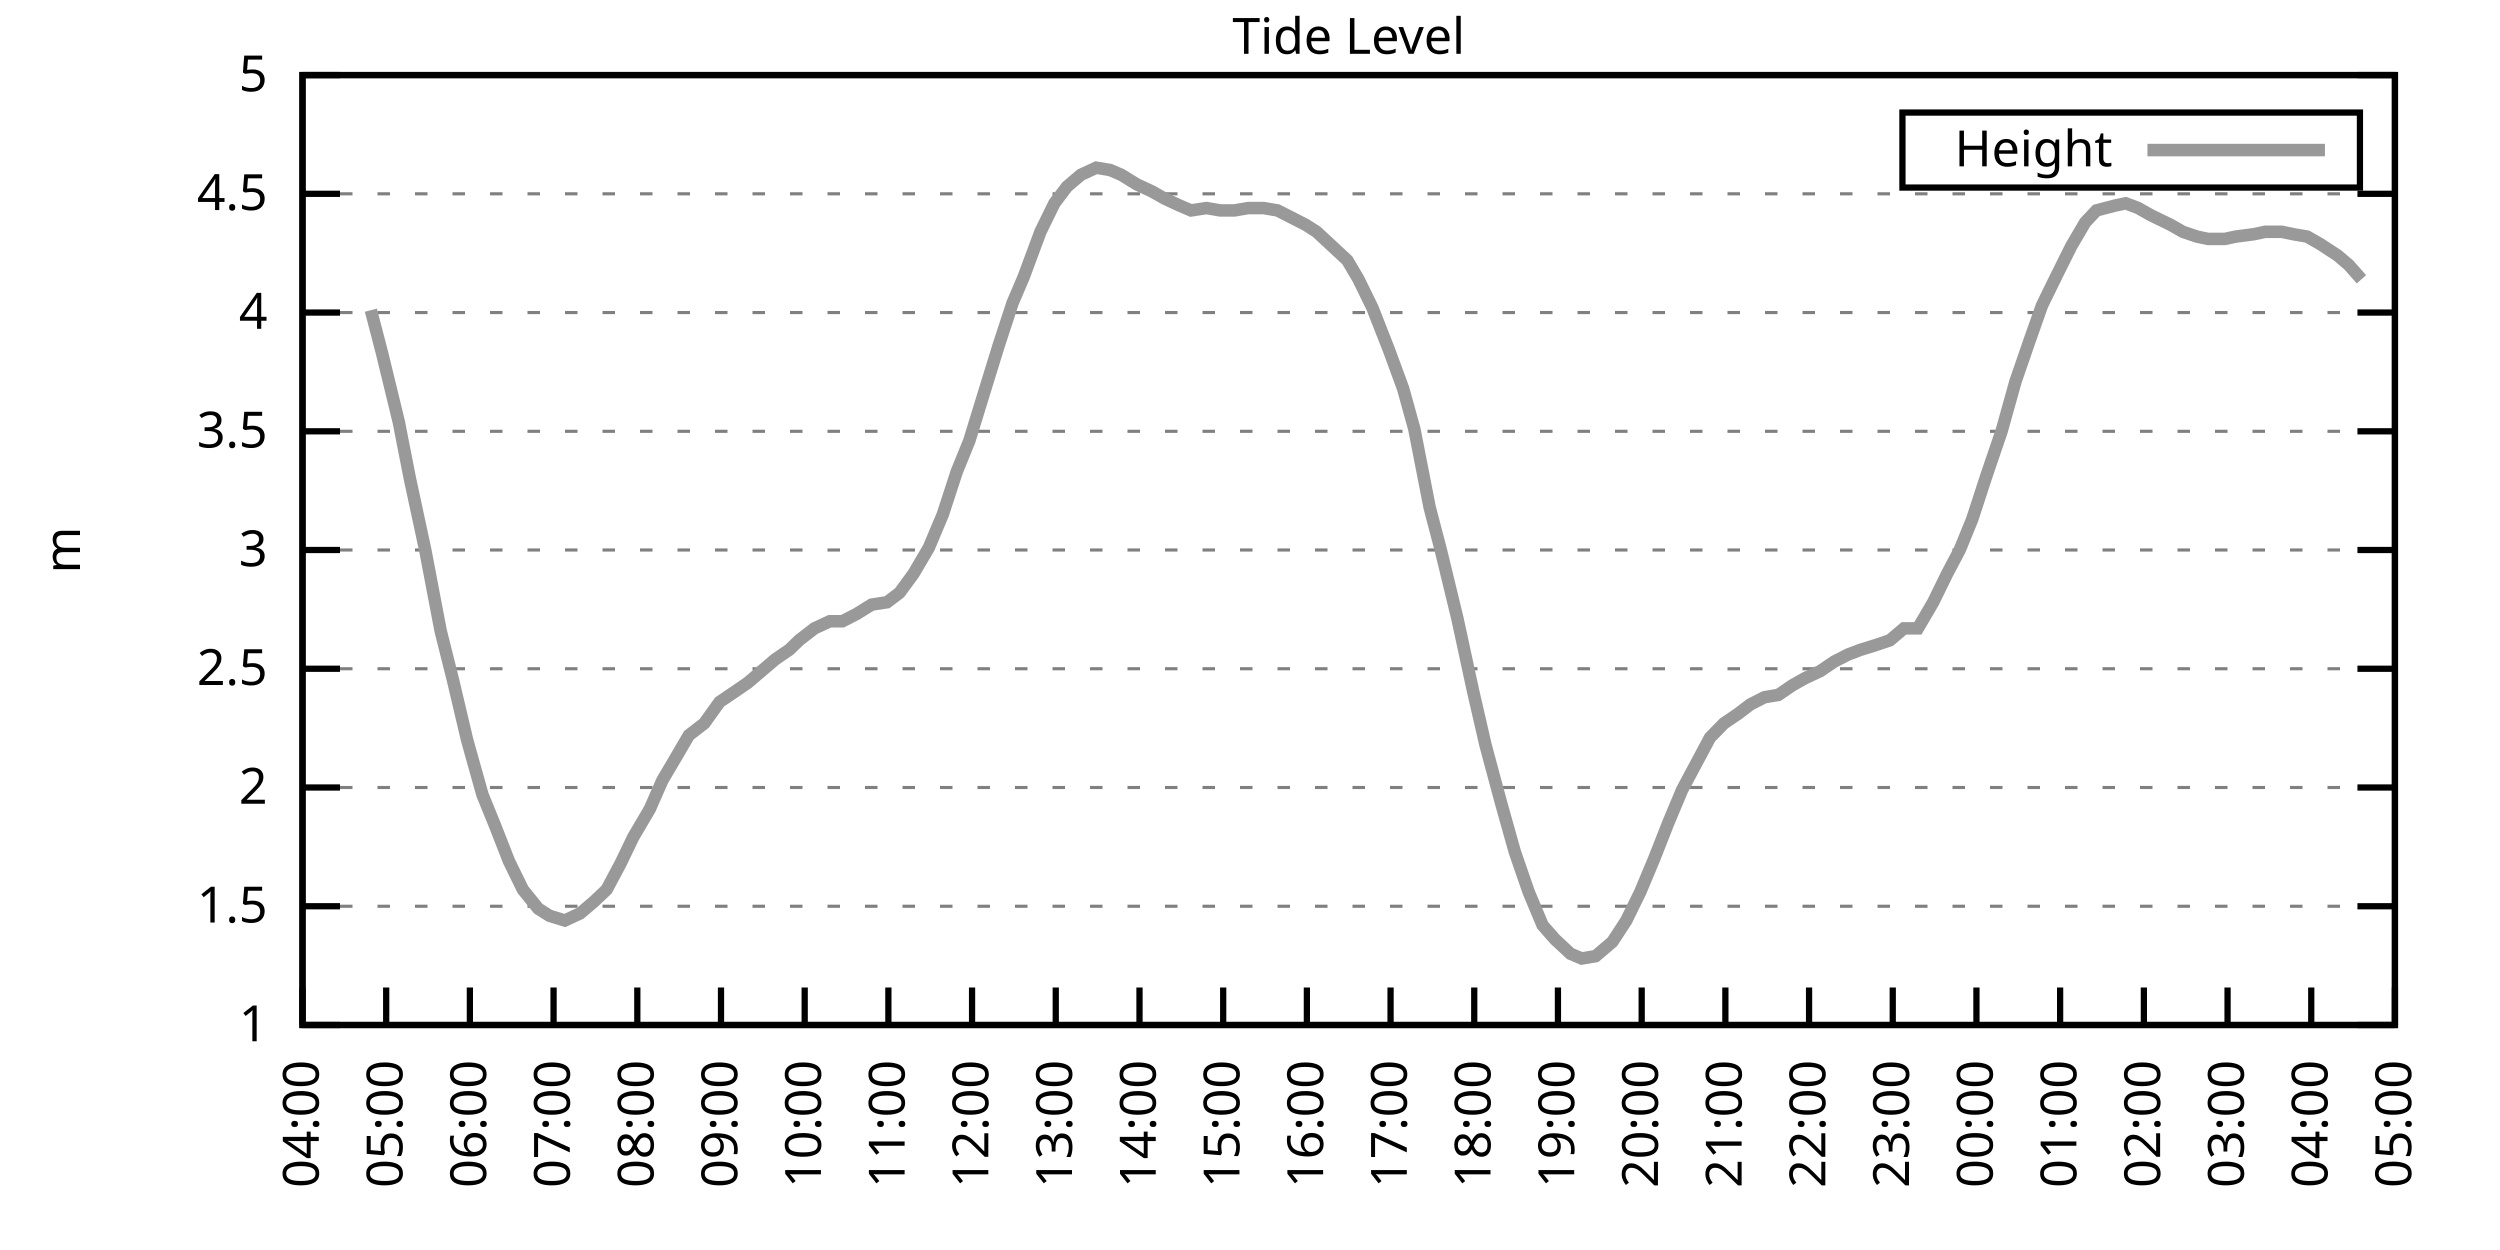
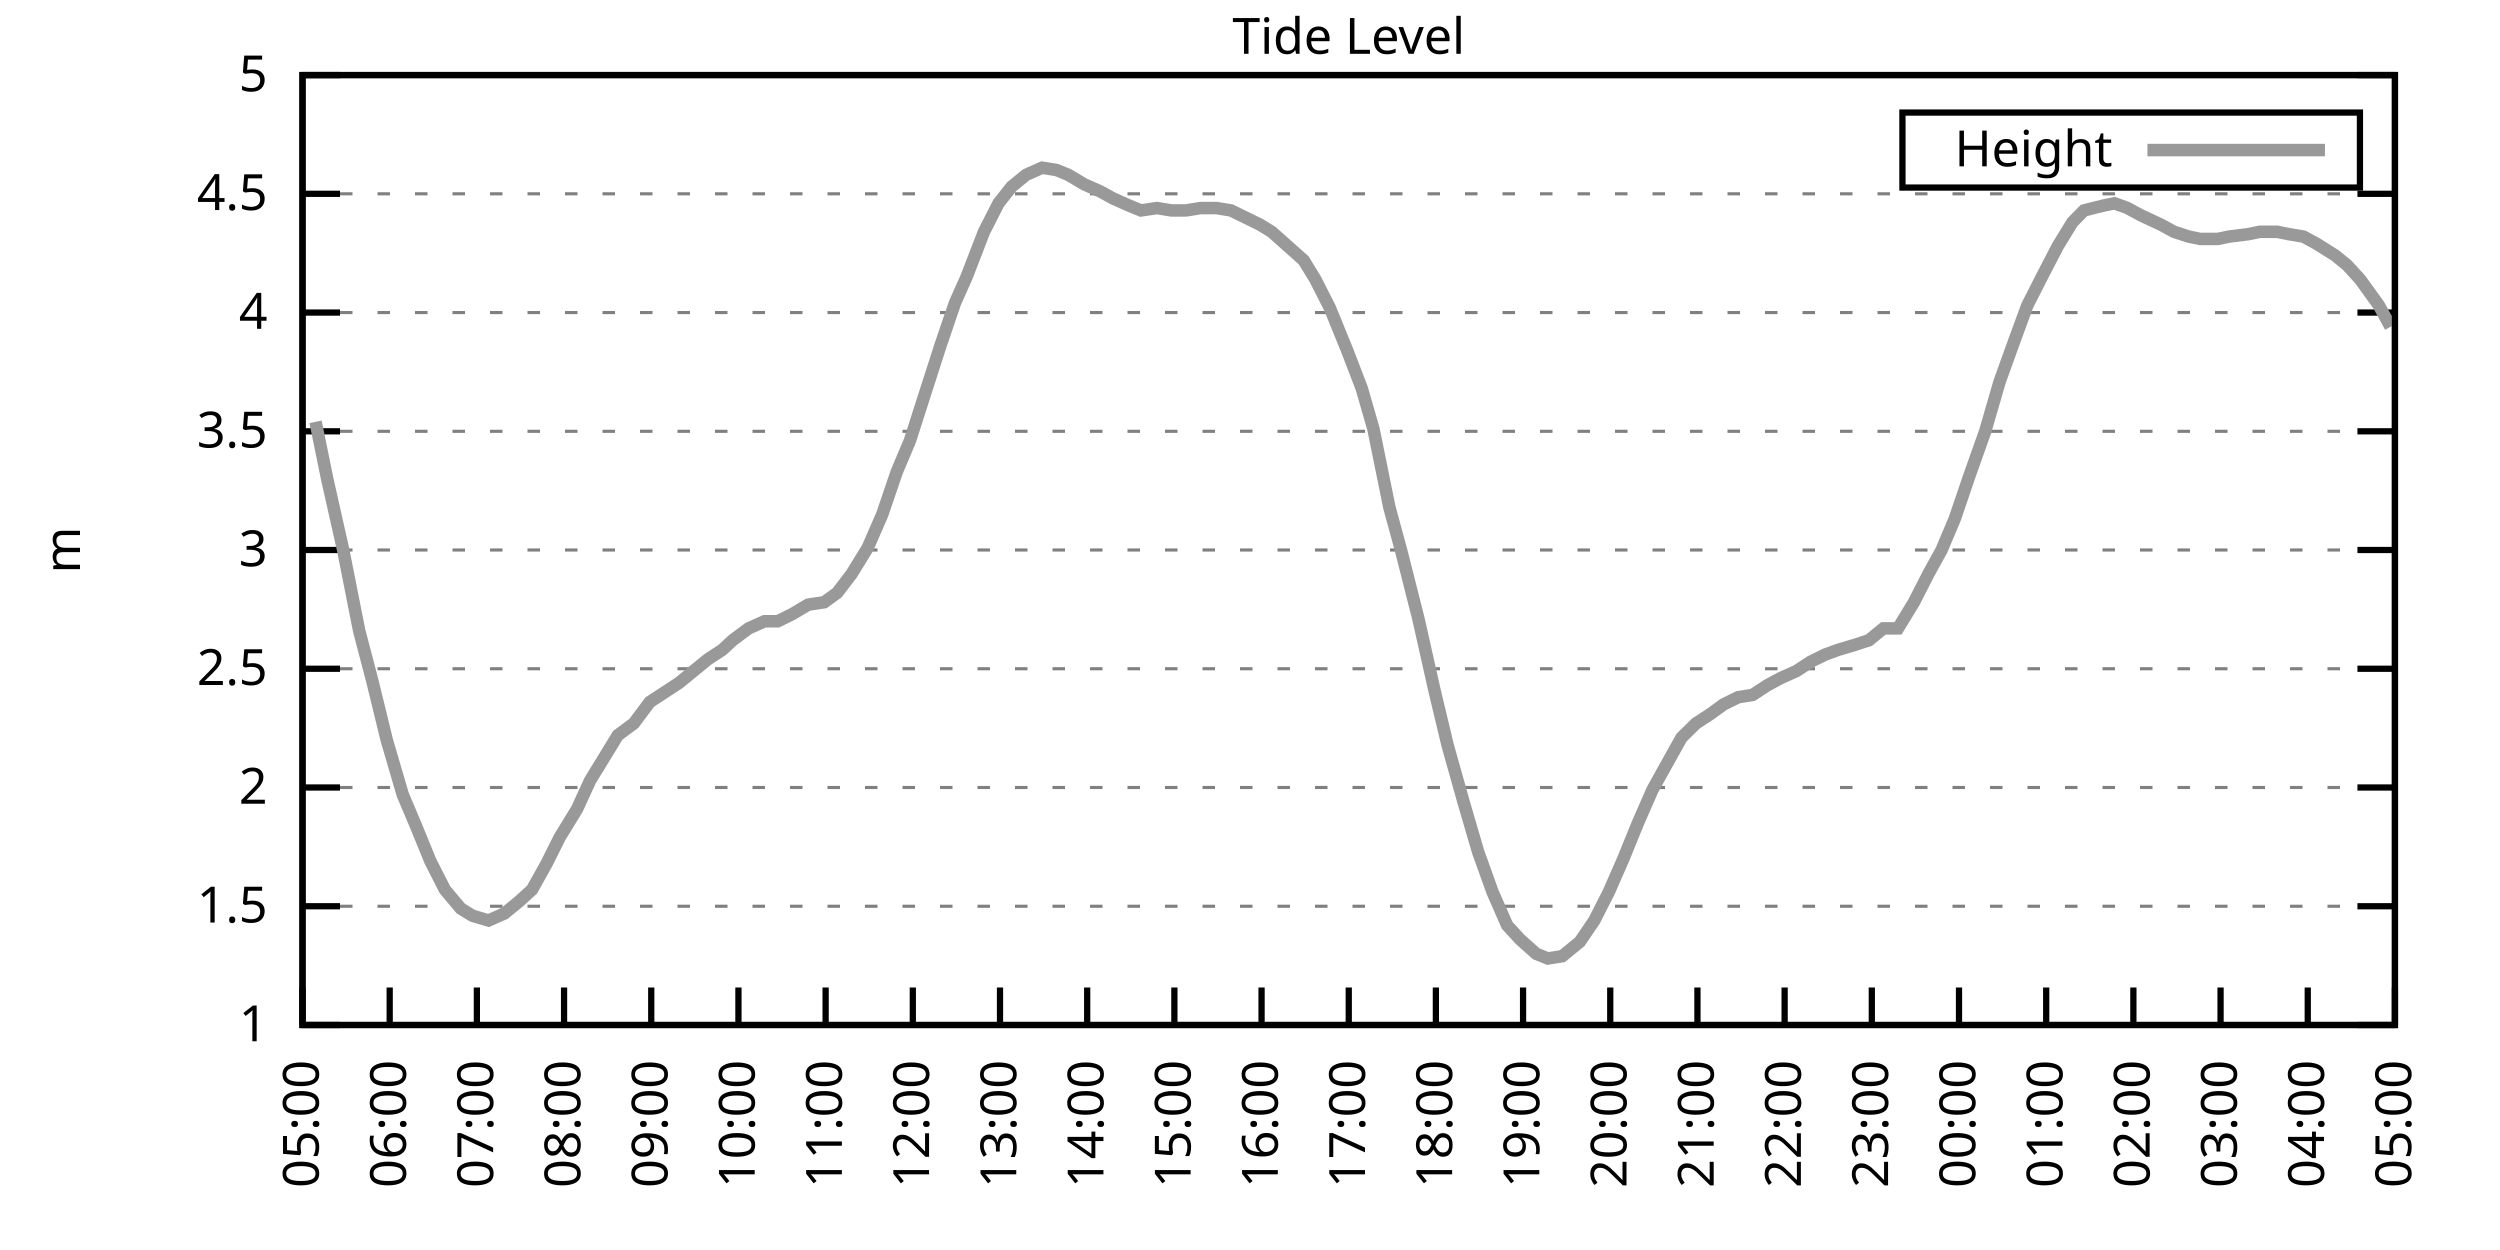
<svg xmlns="http://www.w3.org/2000/svg" xmlns:xlink="http://www.w3.org/1999/xlink" width="400" height="200" viewBox="0 0 400 200">
  <g id="gnuplot_canvas">
    <rect x="0" y="0" width="400" height="200" fill="none" />
    <defs>
      <circle id="gpDot" r="0.5" stroke-width="0.5" stroke="currentColor" />
      <path id="gpPt0" stroke-width="0.333" stroke="currentColor" d="M-1,0 h2 M0,-1 v2" />
      <path id="gpPt1" stroke-width="0.333" stroke="currentColor" d="M-1,-1 L1,1 M1,-1 L-1,1" />
      <path id="gpPt2" stroke-width="0.333" stroke="currentColor" d="M-1,0 L1,0 M0,-1 L0,1 M-1,-1 L1,1 M-1,1 L1,-1" />
      <rect id="gpPt3" stroke-width="0.333" stroke="currentColor" x="-1" y="-1" width="2" height="2" />
      <rect id="gpPt4" stroke-width="0.333" stroke="currentColor" fill="currentColor" x="-1" y="-1" width="2" height="2" />
      <circle id="gpPt5" stroke-width="0.333" stroke="currentColor" cx="0" cy="0" r="1" />
      <use xlink:href="#gpPt5" id="gpPt6" fill="currentColor" stroke="none" />
      <path id="gpPt7" stroke-width="0.333" stroke="currentColor" d="M0,-1.33 L-1.33,0.67 L1.33,0.67 z" />
      <use xlink:href="#gpPt7" id="gpPt8" fill="currentColor" stroke="none" />
      <use xlink:href="#gpPt7" id="gpPt9" stroke="currentColor" transform="rotate(180)" />
      <use xlink:href="#gpPt9" id="gpPt10" fill="currentColor" stroke="none" />
      <use xlink:href="#gpPt3" id="gpPt11" stroke="currentColor" transform="rotate(45)" />
      <use xlink:href="#gpPt11" id="gpPt12" fill="currentColor" stroke="none" />
      <path id="gpPt13" stroke-width="0.333" stroke="currentColor" d="M0,1.330 L1.265,0.411 L0.782,-1.067 L-0.782,-1.076 L-1.265,0.411 z" />
      <use xlink:href="#gpPt13" id="gpPt14" fill="currentColor" stroke="none" />
      <filter id="textbox" filterUnits="objectBoundingBox" x="0" y="0" height="1" width="1">
        <feFlood flood-color="white" flood-opacity="1" result="bgnd" />
        <feComposite in="SourceGraphic" in2="bgnd" operator="atop" />
      </filter>
      <filter id="greybox" filterUnits="objectBoundingBox" x="0" y="0" height="1" width="1">
        <feFlood flood-color="lightgrey" flood-opacity="1" result="grey" />
        <feComposite in="SourceGraphic" in2="grey" operator="atop" />
      </filter>
    </defs>
    <g fill="none" color="white" stroke="currentColor" stroke-width="1.00" stroke-linecap="butt" stroke-linejoin="miter">
</g>
    <g fill="none" color="black" stroke="currentColor" stroke-width="1.00" stroke-linecap="butt" stroke-linejoin="miter">
      <g stroke="none" shape-rendering="crispEdges">
        <polygon fill="rgb(255, 255, 255)" points="48.40,164.00 383.18,164.00 383.18,12.02 48.40,12.02 " />
      </g>
    </g>
    <g fill="none" color="black" stroke="currentColor" stroke-width="1.00" stroke-linecap="butt" stroke-linejoin="miter">
</g>
    <g fill="none" color="black" stroke="black" stroke-width="0.50" stroke-linecap="butt" stroke-linejoin="miter">
</g>
    <g fill="none" color="gray" stroke="currentColor" stroke-width="0.50" stroke-linecap="butt" stroke-linejoin="miter">
      <path stroke="gray" stroke-dasharray="2,4" class="gridline" d="M48.40,164.00 L383.19,164.00  " />
    </g>
    <g fill="none" color="gray" stroke="gray" stroke-width="1.00" stroke-linecap="butt" stroke-linejoin="miter">
</g>
    <g fill="none" color="black" stroke="currentColor" stroke-width="1.00" stroke-linecap="butt" stroke-linejoin="miter">
      <path stroke="black" d="M48.40,164.00 L54.40,164.00 M383.19,164.00 L377.19,164.00  " />
      <g transform="translate(42.80,166.60)" stroke="none" fill="black" font-family="Sans" font-size="8.00" text-anchor="end">
        <text>
          <tspan font-family="Sans"> 1</tspan>
        </text>
      </g>
    </g>
    <g fill="none" color="black" stroke="currentColor" stroke-width="1.00" stroke-linecap="butt" stroke-linejoin="miter">
</g>
    <g fill="none" color="black" stroke="black" stroke-width="0.50" stroke-linecap="butt" stroke-linejoin="miter">
</g>
    <g fill="none" color="gray" stroke="currentColor" stroke-width="0.50" stroke-linecap="butt" stroke-linejoin="miter">
      <path stroke="gray" stroke-dasharray="2,4" class="gridline" d="M48.40,145.00 L383.19,145.00  " />
    </g>
    <g fill="none" color="gray" stroke="gray" stroke-width="1.00" stroke-linecap="butt" stroke-linejoin="miter">
</g>
    <g fill="none" color="black" stroke="currentColor" stroke-width="1.00" stroke-linecap="butt" stroke-linejoin="miter">
      <path stroke="black" d="M48.40,145.00 L54.40,145.00 M383.19,145.00 L377.19,145.00  " />
      <g transform="translate(42.80,147.60)" stroke="none" fill="black" font-family="Sans" font-size="8.00" text-anchor="end">
        <text>
          <tspan font-family="Sans"> 1.5</tspan>
        </text>
      </g>
    </g>
    <g fill="none" color="black" stroke="currentColor" stroke-width="1.00" stroke-linecap="butt" stroke-linejoin="miter">
</g>
    <g fill="none" color="black" stroke="black" stroke-width="0.50" stroke-linecap="butt" stroke-linejoin="miter">
</g>
    <g fill="none" color="gray" stroke="currentColor" stroke-width="0.50" stroke-linecap="butt" stroke-linejoin="miter">
      <path stroke="gray" stroke-dasharray="2,4" class="gridline" d="M48.40,126.00 L383.19,126.00  " />
    </g>
    <g fill="none" color="gray" stroke="gray" stroke-width="1.00" stroke-linecap="butt" stroke-linejoin="miter">
</g>
    <g fill="none" color="black" stroke="currentColor" stroke-width="1.00" stroke-linecap="butt" stroke-linejoin="miter">
      <path stroke="black" d="M48.40,126.00 L54.40,126.00 M383.19,126.00 L377.19,126.00  " />
      <g transform="translate(42.80,128.60)" stroke="none" fill="black" font-family="Sans" font-size="8.00" text-anchor="end">
        <text>
          <tspan font-family="Sans"> 2</tspan>
        </text>
      </g>
    </g>
    <g fill="none" color="black" stroke="currentColor" stroke-width="1.00" stroke-linecap="butt" stroke-linejoin="miter">
</g>
    <g fill="none" color="black" stroke="black" stroke-width="0.50" stroke-linecap="butt" stroke-linejoin="miter">
</g>
    <g fill="none" color="gray" stroke="currentColor" stroke-width="0.50" stroke-linecap="butt" stroke-linejoin="miter">
      <path stroke="gray" stroke-dasharray="2,4" class="gridline" d="M48.40,107.00 L383.19,107.00  " />
    </g>
    <g fill="none" color="gray" stroke="gray" stroke-width="1.00" stroke-linecap="butt" stroke-linejoin="miter">
</g>
    <g fill="none" color="black" stroke="currentColor" stroke-width="1.00" stroke-linecap="butt" stroke-linejoin="miter">
      <path stroke="black" d="M48.40,107.00 L54.40,107.00 M383.19,107.00 L377.19,107.00  " />
      <g transform="translate(42.80,109.60)" stroke="none" fill="black" font-family="Sans" font-size="8.00" text-anchor="end">
        <text>
          <tspan font-family="Sans"> 2.5</tspan>
        </text>
      </g>
    </g>
    <g fill="none" color="black" stroke="currentColor" stroke-width="1.00" stroke-linecap="butt" stroke-linejoin="miter">
</g>
    <g fill="none" color="black" stroke="black" stroke-width="0.50" stroke-linecap="butt" stroke-linejoin="miter">
</g>
    <g fill="none" color="gray" stroke="currentColor" stroke-width="0.50" stroke-linecap="butt" stroke-linejoin="miter">
      <path stroke="gray" stroke-dasharray="2,4" class="gridline" d="M48.40,88.00 L383.19,88.00  " />
    </g>
    <g fill="none" color="gray" stroke="gray" stroke-width="1.00" stroke-linecap="butt" stroke-linejoin="miter">
</g>
    <g fill="none" color="black" stroke="currentColor" stroke-width="1.00" stroke-linecap="butt" stroke-linejoin="miter">
      <path stroke="black" d="M48.40,88.00 L54.40,88.00 M383.19,88.00 L377.19,88.00  " />
      <g transform="translate(42.80,90.60)" stroke="none" fill="black" font-family="Sans" font-size="8.00" text-anchor="end">
        <text>
          <tspan font-family="Sans"> 3</tspan>
        </text>
      </g>
    </g>
    <g fill="none" color="black" stroke="currentColor" stroke-width="1.00" stroke-linecap="butt" stroke-linejoin="miter">
</g>
    <g fill="none" color="black" stroke="black" stroke-width="0.50" stroke-linecap="butt" stroke-linejoin="miter">
</g>
    <g fill="none" color="gray" stroke="currentColor" stroke-width="0.50" stroke-linecap="butt" stroke-linejoin="miter">
      <path stroke="gray" stroke-dasharray="2,4" class="gridline" d="M48.40,69.01 L383.19,69.01  " />
    </g>
    <g fill="none" color="gray" stroke="gray" stroke-width="1.00" stroke-linecap="butt" stroke-linejoin="miter">
</g>
    <g fill="none" color="black" stroke="currentColor" stroke-width="1.00" stroke-linecap="butt" stroke-linejoin="miter">
      <path stroke="black" d="M48.40,69.01 L54.40,69.01 M383.19,69.01 L377.19,69.01  " />
      <g transform="translate(42.80,71.61)" stroke="none" fill="black" font-family="Sans" font-size="8.00" text-anchor="end">
        <text>
          <tspan font-family="Sans"> 3.5</tspan>
        </text>
      </g>
    </g>
    <g fill="none" color="black" stroke="currentColor" stroke-width="1.00" stroke-linecap="butt" stroke-linejoin="miter">
</g>
    <g fill="none" color="black" stroke="black" stroke-width="0.50" stroke-linecap="butt" stroke-linejoin="miter">
</g>
    <g fill="none" color="gray" stroke="currentColor" stroke-width="0.50" stroke-linecap="butt" stroke-linejoin="miter">
      <path stroke="gray" stroke-dasharray="2,4" class="gridline" d="M48.40,50.01 L383.19,50.01  " />
    </g>
    <g fill="none" color="gray" stroke="gray" stroke-width="1.00" stroke-linecap="butt" stroke-linejoin="miter">
</g>
    <g fill="none" color="black" stroke="currentColor" stroke-width="1.00" stroke-linecap="butt" stroke-linejoin="miter">
      <path stroke="black" d="M48.40,50.01 L54.40,50.01 M383.19,50.01 L377.19,50.01  " />
      <g transform="translate(42.80,52.61)" stroke="none" fill="black" font-family="Sans" font-size="8.00" text-anchor="end">
        <text>
          <tspan font-family="Sans"> 4</tspan>
        </text>
      </g>
    </g>
    <g fill="none" color="black" stroke="currentColor" stroke-width="1.00" stroke-linecap="butt" stroke-linejoin="miter">
</g>
    <g fill="none" color="black" stroke="black" stroke-width="0.50" stroke-linecap="butt" stroke-linejoin="miter">
</g>
    <g fill="none" color="gray" stroke="currentColor" stroke-width="0.50" stroke-linecap="butt" stroke-linejoin="miter">
      <path stroke="gray" stroke-dasharray="2,4" class="gridline" d="M48.40,31.01 L383.19,31.01  " />
    </g>
    <g fill="none" color="gray" stroke="gray" stroke-width="1.00" stroke-linecap="butt" stroke-linejoin="miter">
</g>
    <g fill="none" color="black" stroke="currentColor" stroke-width="1.00" stroke-linecap="butt" stroke-linejoin="miter">
      <path stroke="black" d="M48.40,31.01 L54.40,31.01 M383.19,31.01 L377.19,31.01  " />
      <g transform="translate(42.80,33.61)" stroke="none" fill="black" font-family="Sans" font-size="8.00" text-anchor="end">
        <text>
          <tspan font-family="Sans"> 4.5</tspan>
        </text>
      </g>
    </g>
    <g fill="none" color="black" stroke="currentColor" stroke-width="1.00" stroke-linecap="butt" stroke-linejoin="miter">
</g>
    <g fill="none" color="black" stroke="black" stroke-width="0.50" stroke-linecap="butt" stroke-linejoin="miter">
</g>
    <g fill="none" color="gray" stroke="currentColor" stroke-width="0.50" stroke-linecap="butt" stroke-linejoin="miter">
      <path stroke="gray" stroke-dasharray="2,4" class="gridline" d="M48.40,12.01 L383.19,12.01  " />
    </g>
    <g fill="none" color="gray" stroke="gray" stroke-width="1.00" stroke-linecap="butt" stroke-linejoin="miter">
</g>
    <g fill="none" color="black" stroke="currentColor" stroke-width="1.00" stroke-linecap="butt" stroke-linejoin="miter">
      <path stroke="black" d="M48.40,12.01 L54.40,12.01 M383.19,12.01 L377.19,12.01  " />
      <g transform="translate(42.80,14.61)" stroke="none" fill="black" font-family="Sans" font-size="8.00" text-anchor="end">
        <text>
          <tspan font-family="Sans"> 5</tspan>
        </text>
      </g>
    </g>
    <g fill="none" color="black" stroke="currentColor" stroke-width="1.00" stroke-linecap="butt" stroke-linejoin="miter">
      <path stroke="black" d="M48.40,164.00 L48.40,158.00  " />
      <g transform="translate(51.00,169.60) rotate(270.00)" stroke="none" fill="black" font-family="Sans" font-size="8.00" text-anchor="end">
        <text>
-           <tspan font-family="Sans">04:00</tspan>
-         </text>
-       </g>
-     </g>
-     <g fill="none" color="black" stroke="currentColor" stroke-width="1.00" stroke-linecap="butt" stroke-linejoin="miter">
-       <path stroke="black" d="M61.79,164.00 L61.79,158.00  " />
-       <g transform="translate(64.39,169.60) rotate(270.00)" stroke="none" fill="black" font-family="Sans" font-size="8.00" text-anchor="end">
-         <text>
          <tspan font-family="Sans">05:00</tspan>
        </text>
      </g>
    </g>
    <g fill="none" color="black" stroke="currentColor" stroke-width="1.00" stroke-linecap="butt" stroke-linejoin="miter">
-       <path stroke="black" d="M75.18,164.00 L75.18,158.00  " />
-       <g transform="translate(77.78,169.60) rotate(270.00)" stroke="none" fill="black" font-family="Sans" font-size="8.00" text-anchor="end">
+       <path stroke="black" d="M62.35,164.00 L62.35,158.00  " />
+       <g transform="translate(64.95,169.60) rotate(270.00)" stroke="none" fill="black" font-family="Sans" font-size="8.00" text-anchor="end">
        <text>
          <tspan font-family="Sans">06:00</tspan>
        </text>
      </g>
    </g>
    <g fill="none" color="black" stroke="currentColor" stroke-width="1.00" stroke-linecap="butt" stroke-linejoin="miter">
-       <path stroke="black" d="M88.57,164.00 L88.57,158.00  " />
-       <g transform="translate(91.17,169.60) rotate(270.00)" stroke="none" fill="black" font-family="Sans" font-size="8.00" text-anchor="end">
+       <path stroke="black" d="M76.30,164.00 L76.30,158.00  " />
+       <g transform="translate(78.90,169.60) rotate(270.00)" stroke="none" fill="black" font-family="Sans" font-size="8.00" text-anchor="end">
        <text>
          <tspan font-family="Sans">07:00</tspan>
        </text>
      </g>
    </g>
    <g fill="none" color="black" stroke="currentColor" stroke-width="1.00" stroke-linecap="butt" stroke-linejoin="miter">
-       <path stroke="black" d="M101.97,164.00 L101.97,158.00  " />
-       <g transform="translate(104.57,169.60) rotate(270.00)" stroke="none" fill="black" font-family="Sans" font-size="8.00" text-anchor="end">
+       <path stroke="black" d="M90.25,164.00 L90.25,158.00  " />
+       <g transform="translate(92.85,169.60) rotate(270.00)" stroke="none" fill="black" font-family="Sans" font-size="8.00" text-anchor="end">
        <text>
          <tspan font-family="Sans">08:00</tspan>
        </text>
      </g>
    </g>
    <g fill="none" color="black" stroke="currentColor" stroke-width="1.00" stroke-linecap="butt" stroke-linejoin="miter">
-       <path stroke="black" d="M115.36,164.00 L115.36,158.00  " />
-       <g transform="translate(117.96,169.60) rotate(270.00)" stroke="none" fill="black" font-family="Sans" font-size="8.00" text-anchor="end">
+       <path stroke="black" d="M104.20,164.00 L104.20,158.00  " />
+       <g transform="translate(106.80,169.60) rotate(270.00)" stroke="none" fill="black" font-family="Sans" font-size="8.00" text-anchor="end">
        <text>
          <tspan font-family="Sans">09:00</tspan>
        </text>
      </g>
    </g>
    <g fill="none" color="black" stroke="currentColor" stroke-width="1.00" stroke-linecap="butt" stroke-linejoin="miter">
-       <path stroke="black" d="M128.75,164.00 L128.75,158.00  " />
-       <g transform="translate(131.35,169.60) rotate(270.00)" stroke="none" fill="black" font-family="Sans" font-size="8.00" text-anchor="end">
+       <path stroke="black" d="M118.15,164.00 L118.15,158.00  " />
+       <g transform="translate(120.75,169.60) rotate(270.00)" stroke="none" fill="black" font-family="Sans" font-size="8.00" text-anchor="end">
        <text>
          <tspan font-family="Sans">10:00</tspan>
        </text>
      </g>
    </g>
    <g fill="none" color="black" stroke="currentColor" stroke-width="1.00" stroke-linecap="butt" stroke-linejoin="miter">
-       <path stroke="black" d="M142.14,164.00 L142.14,158.00  " />
-       <g transform="translate(144.74,169.60) rotate(270.00)" stroke="none" fill="black" font-family="Sans" font-size="8.00" text-anchor="end">
+       <path stroke="black" d="M132.10,164.00 L132.10,158.00  " />
+       <g transform="translate(134.70,169.60) rotate(270.00)" stroke="none" fill="black" font-family="Sans" font-size="8.00" text-anchor="end">
        <text>
          <tspan font-family="Sans">11:00</tspan>
        </text>
      </g>
    </g>
    <g fill="none" color="black" stroke="currentColor" stroke-width="1.00" stroke-linecap="butt" stroke-linejoin="miter">
-       <path stroke="black" d="M155.53,164.00 L155.53,158.00  " />
-       <g transform="translate(158.13,169.60) rotate(270.00)" stroke="none" fill="black" font-family="Sans" font-size="8.00" text-anchor="end">
+       <path stroke="black" d="M146.05,164.00 L146.05,158.00  " />
+       <g transform="translate(148.65,169.60) rotate(270.00)" stroke="none" fill="black" font-family="Sans" font-size="8.00" text-anchor="end">
        <text>
          <tspan font-family="Sans">12:00</tspan>
        </text>
      </g>
    </g>
    <g fill="none" color="black" stroke="currentColor" stroke-width="1.00" stroke-linecap="butt" stroke-linejoin="miter">
-       <path stroke="black" d="M168.92,164.00 L168.92,158.00  " />
-       <g transform="translate(171.52,169.60) rotate(270.00)" stroke="none" fill="black" font-family="Sans" font-size="8.00" text-anchor="end">
+       <path stroke="black" d="M160.00,164.00 L160.00,158.00  " />
+       <g transform="translate(162.60,169.60) rotate(270.00)" stroke="none" fill="black" font-family="Sans" font-size="8.00" text-anchor="end">
        <text>
          <tspan font-family="Sans">13:00</tspan>
        </text>
      </g>
    </g>
    <g fill="none" color="black" stroke="currentColor" stroke-width="1.00" stroke-linecap="butt" stroke-linejoin="miter">
-       <path stroke="black" d="M182.32,164.00 L182.32,158.00  " />
-       <g transform="translate(184.92,169.60) rotate(270.00)" stroke="none" fill="black" font-family="Sans" font-size="8.00" text-anchor="end">
+       <path stroke="black" d="M173.95,164.00 L173.95,158.00  " />
+       <g transform="translate(176.55,169.60) rotate(270.00)" stroke="none" fill="black" font-family="Sans" font-size="8.00" text-anchor="end">
        <text>
          <tspan font-family="Sans">14:00</tspan>
        </text>
      </g>
    </g>
    <g fill="none" color="black" stroke="currentColor" stroke-width="1.00" stroke-linecap="butt" stroke-linejoin="miter">
-       <path stroke="black" d="M195.71,164.00 L195.71,158.00  " />
-       <g transform="translate(198.31,169.60) rotate(270.00)" stroke="none" fill="black" font-family="Sans" font-size="8.00" text-anchor="end">
+       <path stroke="black" d="M187.90,164.00 L187.90,158.00  " />
+       <g transform="translate(190.50,169.60) rotate(270.00)" stroke="none" fill="black" font-family="Sans" font-size="8.00" text-anchor="end">
        <text>
          <tspan font-family="Sans">15:00</tspan>
        </text>
      </g>
    </g>
    <g fill="none" color="black" stroke="currentColor" stroke-width="1.00" stroke-linecap="butt" stroke-linejoin="miter">
-       <path stroke="black" d="M209.10,164.00 L209.10,158.00  " />
-       <g transform="translate(211.70,169.60) rotate(270.00)" stroke="none" fill="black" font-family="Sans" font-size="8.00" text-anchor="end">
+       <path stroke="black" d="M201.85,164.00 L201.85,158.00  " />
+       <g transform="translate(204.45,169.60) rotate(270.00)" stroke="none" fill="black" font-family="Sans" font-size="8.00" text-anchor="end">
        <text>
          <tspan font-family="Sans">16:00</tspan>
        </text>
      </g>
    </g>
    <g fill="none" color="black" stroke="currentColor" stroke-width="1.00" stroke-linecap="butt" stroke-linejoin="miter">
-       <path stroke="black" d="M222.49,164.00 L222.49,158.00  " />
-       <g transform="translate(225.09,169.60) rotate(270.00)" stroke="none" fill="black" font-family="Sans" font-size="8.00" text-anchor="end">
+       <path stroke="black" d="M215.80,164.00 L215.80,158.00  " />
+       <g transform="translate(218.40,169.60) rotate(270.00)" stroke="none" fill="black" font-family="Sans" font-size="8.00" text-anchor="end">
        <text>
          <tspan font-family="Sans">17:00</tspan>
        </text>
      </g>
    </g>
    <g fill="none" color="black" stroke="currentColor" stroke-width="1.00" stroke-linecap="butt" stroke-linejoin="miter">
-       <path stroke="black" d="M235.88,164.00 L235.88,158.00  " />
-       <g transform="translate(238.48,169.60) rotate(270.00)" stroke="none" fill="black" font-family="Sans" font-size="8.00" text-anchor="end">
+       <path stroke="black" d="M229.74,164.00 L229.74,158.00  " />
+       <g transform="translate(232.34,169.60) rotate(270.00)" stroke="none" fill="black" font-family="Sans" font-size="8.00" text-anchor="end">
        <text>
          <tspan font-family="Sans">18:00</tspan>
        </text>
      </g>
    </g>
    <g fill="none" color="black" stroke="currentColor" stroke-width="1.00" stroke-linecap="butt" stroke-linejoin="miter">
-       <path stroke="black" d="M249.27,164.00 L249.27,158.00  " />
-       <g transform="translate(251.87,169.60) rotate(270.00)" stroke="none" fill="black" font-family="Sans" font-size="8.00" text-anchor="end">
+       <path stroke="black" d="M243.69,164.00 L243.69,158.00  " />
+       <g transform="translate(246.29,169.60) rotate(270.00)" stroke="none" fill="black" font-family="Sans" font-size="8.00" text-anchor="end">
        <text>
          <tspan font-family="Sans">19:00</tspan>
        </text>
      </g>
    </g>
    <g fill="none" color="black" stroke="currentColor" stroke-width="1.00" stroke-linecap="butt" stroke-linejoin="miter">
-       <path stroke="black" d="M262.67,164.00 L262.67,158.00  " />
-       <g transform="translate(265.27,169.60) rotate(270.00)" stroke="none" fill="black" font-family="Sans" font-size="8.00" text-anchor="end">
+       <path stroke="black" d="M257.64,164.00 L257.64,158.00  " />
+       <g transform="translate(260.24,169.60) rotate(270.00)" stroke="none" fill="black" font-family="Sans" font-size="8.00" text-anchor="end">
        <text>
          <tspan font-family="Sans">20:00</tspan>
        </text>
      </g>
    </g>
    <g fill="none" color="black" stroke="currentColor" stroke-width="1.00" stroke-linecap="butt" stroke-linejoin="miter">
-       <path stroke="black" d="M276.06,164.00 L276.06,158.00  " />
-       <g transform="translate(278.66,169.60) rotate(270.00)" stroke="none" fill="black" font-family="Sans" font-size="8.00" text-anchor="end">
+       <path stroke="black" d="M271.59,164.00 L271.59,158.00  " />
+       <g transform="translate(274.19,169.60) rotate(270.00)" stroke="none" fill="black" font-family="Sans" font-size="8.00" text-anchor="end">
        <text>
          <tspan font-family="Sans">21:00</tspan>
        </text>
      </g>
    </g>
    <g fill="none" color="black" stroke="currentColor" stroke-width="1.00" stroke-linecap="butt" stroke-linejoin="miter">
-       <path stroke="black" d="M289.45,164.00 L289.45,158.00  " />
-       <g transform="translate(292.05,169.60) rotate(270.00)" stroke="none" fill="black" font-family="Sans" font-size="8.00" text-anchor="end">
+       <path stroke="black" d="M285.54,164.00 L285.54,158.00  " />
+       <g transform="translate(288.14,169.60) rotate(270.00)" stroke="none" fill="black" font-family="Sans" font-size="8.00" text-anchor="end">
        <text>
          <tspan font-family="Sans">22:00</tspan>
        </text>
      </g>
    </g>
    <g fill="none" color="black" stroke="currentColor" stroke-width="1.00" stroke-linecap="butt" stroke-linejoin="miter">
-       <path stroke="black" d="M302.84,164.00 L302.84,158.00  " />
-       <g transform="translate(305.44,169.60) rotate(270.00)" stroke="none" fill="black" font-family="Sans" font-size="8.00" text-anchor="end">
+       <path stroke="black" d="M299.49,164.00 L299.49,158.00  " />
+       <g transform="translate(302.09,169.60) rotate(270.00)" stroke="none" fill="black" font-family="Sans" font-size="8.00" text-anchor="end">
        <text>
          <tspan font-family="Sans">23:00</tspan>
        </text>
      </g>
    </g>
    <g fill="none" color="black" stroke="currentColor" stroke-width="1.00" stroke-linecap="butt" stroke-linejoin="miter">
-       <path stroke="black" d="M316.23,164.00 L316.23,158.00  " />
-       <g transform="translate(318.83,169.60) rotate(270.00)" stroke="none" fill="black" font-family="Sans" font-size="8.00" text-anchor="end">
+       <path stroke="black" d="M313.44,164.00 L313.44,158.00  " />
+       <g transform="translate(316.04,169.60) rotate(270.00)" stroke="none" fill="black" font-family="Sans" font-size="8.00" text-anchor="end">
        <text>
          <tspan font-family="Sans">00:00</tspan>
        </text>
      </g>
    </g>
    <g fill="none" color="black" stroke="currentColor" stroke-width="1.00" stroke-linecap="butt" stroke-linejoin="miter">
-       <path stroke="black" d="M329.62,164.00 L329.62,158.00  " />
-       <g transform="translate(332.22,169.60) rotate(270.00)" stroke="none" fill="black" font-family="Sans" font-size="8.00" text-anchor="end">
+       <path stroke="black" d="M327.39,164.00 L327.39,158.00  " />
+       <g transform="translate(329.99,169.60) rotate(270.00)" stroke="none" fill="black" font-family="Sans" font-size="8.00" text-anchor="end">
        <text>
          <tspan font-family="Sans">01:00</tspan>
        </text>
      </g>
    </g>
    <g fill="none" color="black" stroke="currentColor" stroke-width="1.00" stroke-linecap="butt" stroke-linejoin="miter">
-       <path stroke="black" d="M343.02,164.00 L343.02,158.00  " />
-       <g transform="translate(345.62,169.60) rotate(270.00)" stroke="none" fill="black" font-family="Sans" font-size="8.00" text-anchor="end">
+       <path stroke="black" d="M341.34,164.00 L341.34,158.00  " />
+       <g transform="translate(343.94,169.60) rotate(270.00)" stroke="none" fill="black" font-family="Sans" font-size="8.00" text-anchor="end">
        <text>
          <tspan font-family="Sans">02:00</tspan>
        </text>
      </g>
    </g>
    <g fill="none" color="black" stroke="currentColor" stroke-width="1.00" stroke-linecap="butt" stroke-linejoin="miter">
-       <path stroke="black" d="M356.41,164.00 L356.41,158.00  " />
-       <g transform="translate(359.01,169.60) rotate(270.00)" stroke="none" fill="black" font-family="Sans" font-size="8.00" text-anchor="end">
+       <path stroke="black" d="M355.29,164.00 L355.29,158.00  " />
+       <g transform="translate(357.89,169.60) rotate(270.00)" stroke="none" fill="black" font-family="Sans" font-size="8.00" text-anchor="end">
        <text>
          <tspan font-family="Sans">03:00</tspan>
        </text>
      </g>
    </g>
    <g fill="none" color="black" stroke="currentColor" stroke-width="1.00" stroke-linecap="butt" stroke-linejoin="miter">
-       <path stroke="black" d="M369.80,164.00 L369.80,158.00  " />
-       <g transform="translate(372.40,169.60) rotate(270.00)" stroke="none" fill="black" font-family="Sans" font-size="8.00" text-anchor="end">
+       <path stroke="black" d="M369.24,164.00 L369.24,158.00  " />
+       <g transform="translate(371.84,169.60) rotate(270.00)" stroke="none" fill="black" font-family="Sans" font-size="8.00" text-anchor="end">
        <text>
          <tspan font-family="Sans">04:00</tspan>
        </text>
      </g>
    </g>
    <g fill="none" color="black" stroke="currentColor" stroke-width="1.00" stroke-linecap="butt" stroke-linejoin="miter">
      <path stroke="black" d="M383.19,164.00 L383.19,158.00  " />
      <g transform="translate(385.79,169.60) rotate(270.00)" stroke="none" fill="black" font-family="Sans" font-size="8.00" text-anchor="end">
        <text>
          <tspan font-family="Sans">05:00</tspan>
        </text>
      </g>
    </g>
    <g fill="none" color="black" stroke="currentColor" stroke-width="1.00" stroke-linecap="butt" stroke-linejoin="miter">
</g>
    <g fill="none" color="black" stroke="currentColor" stroke-width="1.00" stroke-linecap="butt" stroke-linejoin="miter">
      <path stroke="black" d="M48.40,12.01 L48.40,164.00 L383.19,164.00 L383.19,12.01 L48.40,12.01 Z  " />
    </g>
    <g fill="none" color="black" stroke="currentColor" stroke-width="1.00" stroke-linecap="butt" stroke-linejoin="miter">
</g>
    <g fill="none" color="black" stroke="currentColor" stroke-width="1.00" stroke-linecap="butt" stroke-linejoin="miter">
      <path stroke="black" d="M304.39,30.01 L304.39,18.01 L377.59,18.01 L377.59,30.01 L304.39,30.01 Z  " />
    </g>
    <g id="Tide_level_plot_1">
      <g fill="none" color="white" stroke="black" stroke-width="2.00" stroke-linecap="butt" stroke-linejoin="miter">
</g>
      <g fill="none" color="black" stroke="currentColor" stroke-width="2.00" stroke-linecap="butt" stroke-linejoin="miter">
        <g transform="translate(337.99,26.61)" stroke="none" fill="black" font-family="Sans" font-size="8.00" text-anchor="end">
          <text>
            <tspan font-family="Sans">Height</tspan>
          </text>
        </g>
      </g>
      <g fill="none" color="black" stroke="currentColor" stroke-width="2.00" stroke-linecap="butt" stroke-linejoin="miter">
-         <path stroke="rgb(153, 153, 153)" d="M343.59,24.01 L371.99,24.01 M59.34,49.63 L61.12,56.47 L63.80,67.49 L65.59,76.61 L68.04,88.00 L70.50,100.92   L72.50,108.90 L74.74,118.40 L77.19,127.14 L79.20,132.08 L81.43,137.78 L83.66,142.34 L86.12,145.38 L87.91,146.52   L90.36,147.28 L92.82,146.14 L95.05,144.24 L97.06,142.34 L99.29,138.16 L101.30,133.98 L103.98,129.42 L105.98,124.86   L108.22,121.06 L110.22,117.64 L112.68,115.74 L115.13,112.32 L117.37,110.80 L119.60,109.28 L121.83,107.38 L124.06,105.48   L126.29,103.96 L127.86,102.44 L130.31,100.54 L132.77,99.40 L134.78,99.40 L137.01,98.26 L139.46,96.74 L141.92,96.36   L143.93,94.84 L146.16,91.80 L148.61,87.63 L150.85,82.31 L153.08,75.47 L155.09,70.53 L157.54,62.55 L159.77,55.33   L162.01,48.49 L163.79,44.31 L166.47,37.09 L168.70,32.53 L170.71,29.87 L172.94,27.97 L175.40,26.83 L177.63,27.21   L179.41,27.97 L181.87,29.49 L184.32,30.63 L186.33,31.77 L188.79,32.91 L190.57,33.67 L193.03,33.29 L195.26,33.67   L197.49,33.67 L199.73,33.29 L202.18,33.29 L204.41,33.67 L206.64,34.81 L208.88,35.95 L210.66,37.09 L213.12,39.37   L215.57,41.65 L217.36,44.69 L219.59,49.25 L222.27,56.09 L224.50,62.17 L226.29,68.63 L228.74,81.17 L230.53,88.00   L233.20,99.02 L235.66,110.42 L237.67,119.16 L240.12,128.28 L242.36,136.26 L244.59,142.72 L246.82,148.04 L248.83,150.32   L251.28,152.60 L253.07,153.36 L255.30,152.98 L257.98,150.70 L260.21,147.28 L262.44,142.72 L264.67,137.40 L266.91,131.70   L269.14,126.38 L271.37,122.20 L273.60,118.02 L275.83,115.74 L278.07,114.22 L280.07,112.70 L282.31,111.56 L284.54,111.18   L286.77,109.66 L288.78,108.52 L291.23,107.38 L293.47,105.86 L295.70,104.72 L297.71,103.96 L300.16,103.20 L302.39,102.44   L304.63,100.54 L306.86,100.54 L309.31,96.36 L311.54,91.80 L313.55,88.00 L315.56,83.07 L317.79,76.23 L320.25,69.01   L322.48,61.03 L324.71,54.57 L326.72,48.87 L328.95,44.31 L331.41,39.37 L333.64,35.57 L335.43,33.67 L338.33,32.91   L340.11,32.53 L342.12,33.29 L344.13,34.43 L347.26,35.95 L349.26,37.09 L351.50,37.85 L353.28,38.23 L355.96,38.23   L357.75,37.85 L360.65,37.47 L362.43,37.09 L365.11,37.09 L366.90,37.47 L369.13,37.85 L371.14,38.99 L374.04,40.89   L375.82,42.41 L377.83,44.69  " />
+         <path stroke="rgb(153, 153, 153)" d="M343.59,24.01 L371.99,24.01 M50.49,67.49 L52.35,76.61 L54.91,88.00 L57.47,100.92 L59.56,108.90 L61.88,118.40   L64.44,127.14 L66.53,132.08 L68.86,137.78 L71.18,142.34 L73.74,145.38 L75.60,146.52 L78.16,147.28 L80.72,146.14   L83.04,144.24 L85.13,142.34 L87.46,138.16 L89.55,133.98 L92.34,129.42 L94.43,124.86 L96.76,121.06 L98.85,117.64   L101.41,115.74 L103.97,112.32 L106.29,110.80 L108.62,109.28 L110.94,107.38 L113.27,105.48 L115.59,103.96 L117.22,102.44   L119.78,100.54 L122.33,99.40 L124.43,99.40 L126.75,98.26 L129.31,96.74 L131.87,96.36 L133.96,94.84 L136.28,91.80   L138.84,87.63 L141.16,82.31 L143.49,75.47 L145.58,70.53 L148.14,62.55 L150.46,55.33 L152.79,48.49 L154.65,44.31   L157.44,37.09 L159.76,32.53 L161.86,29.87 L164.18,27.97 L166.74,26.83 L169.06,27.21 L170.92,27.97 L173.48,29.49   L176.04,30.63 L178.13,31.77 L180.69,32.91 L182.55,33.67 L185.11,33.29 L187.43,33.67 L189.76,33.67 L192.08,33.29   L194.64,33.29 L196.96,33.67 L199.29,34.81 L201.61,35.95 L203.47,37.09 L206.03,39.37 L208.59,41.65 L210.45,44.69   L212.77,49.25 L215.56,56.09 L217.89,62.17 L219.75,68.63 L222.30,81.17 L224.16,88.00 L226.95,99.02 L229.51,110.42   L231.60,119.16 L234.16,128.28 L236.49,136.26 L238.81,142.72 L241.14,148.04 L243.23,150.32 L245.79,152.60 L247.65,153.36   L249.97,152.98 L252.76,150.70 L255.09,147.28 L257.41,142.72 L259.74,137.40 L262.06,131.70 L264.39,126.38 L266.71,122.20   L269.04,118.02 L271.36,115.74 L273.69,114.22 L275.78,112.70 L278.10,111.56 L280.43,111.18 L282.75,109.66 L284.85,108.52   L287.40,107.38 L289.73,105.86 L292.05,104.72 L294.15,103.96 L296.70,103.20 L299.03,102.44 L301.35,100.54 L303.68,100.54   L306.23,96.36 L308.56,91.80 L310.65,88.00 L312.74,83.07 L315.07,76.23 L317.63,69.01 L319.95,61.03 L322.28,54.57   L324.37,48.87 L326.69,44.31 L329.25,39.37 L331.58,35.57 L333.44,33.67 L336.46,32.91 L338.32,32.53 L340.41,33.29   L342.50,34.43 L345.76,35.95 L347.85,37.09 L350.18,37.85 L352.04,38.23 L354.83,38.23 L356.69,37.85 L359.71,37.47   L361.57,37.09 L364.36,37.09 L366.22,37.47 L368.54,37.85 L370.64,38.99 L373.66,40.89 L375.52,42.41 L377.61,44.69   L380.63,48.87 L382.49,52.29  " />
      </g>
    </g>
    <g fill="none" color="black" stroke="currentColor" stroke-width="2.00" stroke-linecap="butt" stroke-linejoin="miter">
</g>
    <g fill="none" color="black" stroke="black" stroke-width="1.00" stroke-linecap="butt" stroke-linejoin="miter">
</g>
    <g fill="none" color="black" stroke="currentColor" stroke-width="1.00" stroke-linecap="butt" stroke-linejoin="miter">
      <path stroke="black" d="M48.40,12.01 L48.40,164.00 L383.19,164.00 L383.19,12.01 L48.40,12.01 Z  " />
      <g transform="translate(12.80,88.01) rotate(270.00)" stroke="none" fill="black" font-family="Sans" font-size="8.00" text-anchor="middle">
        <text>
          <tspan font-family="Sans">m</tspan>
        </text>
      </g>
    </g>
    <g fill="none" color="black" stroke="currentColor" stroke-width="1.00" stroke-linecap="butt" stroke-linejoin="miter">
</g>
    <g fill="none" color="black" stroke="currentColor" stroke-width="1.00" stroke-linecap="butt" stroke-linejoin="miter">
      <g transform="translate(215.79,8.61)" stroke="none" fill="black" font-family="Sans" font-size="8.00" text-anchor="middle">
        <text>
          <tspan font-family="Sans">Tide Level</tspan>
        </text>
      </g>
    </g>
    <g fill="none" color="black" stroke="currentColor" stroke-width="1.00" stroke-linecap="butt" stroke-linejoin="miter">
</g>
  </g>
</svg>
